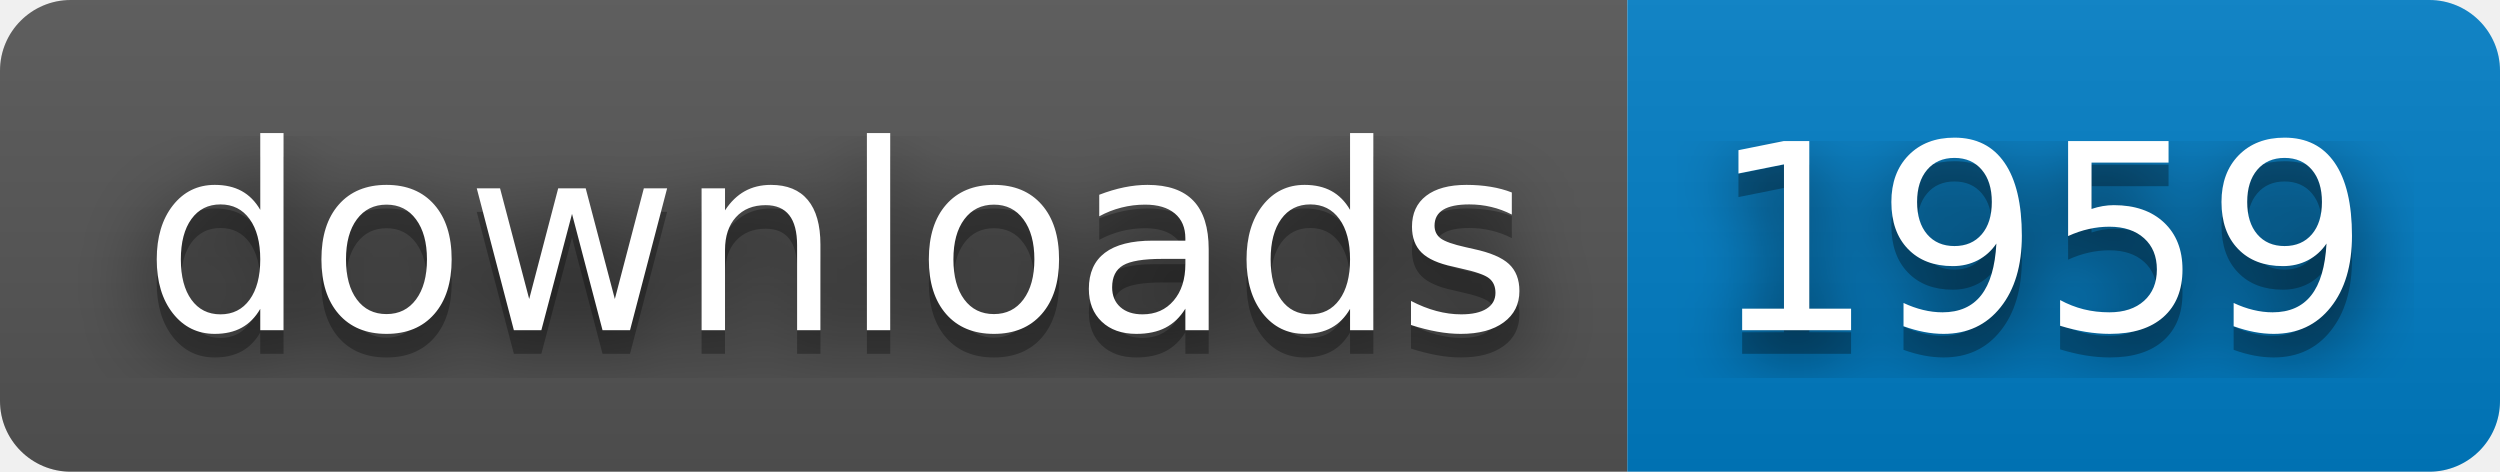
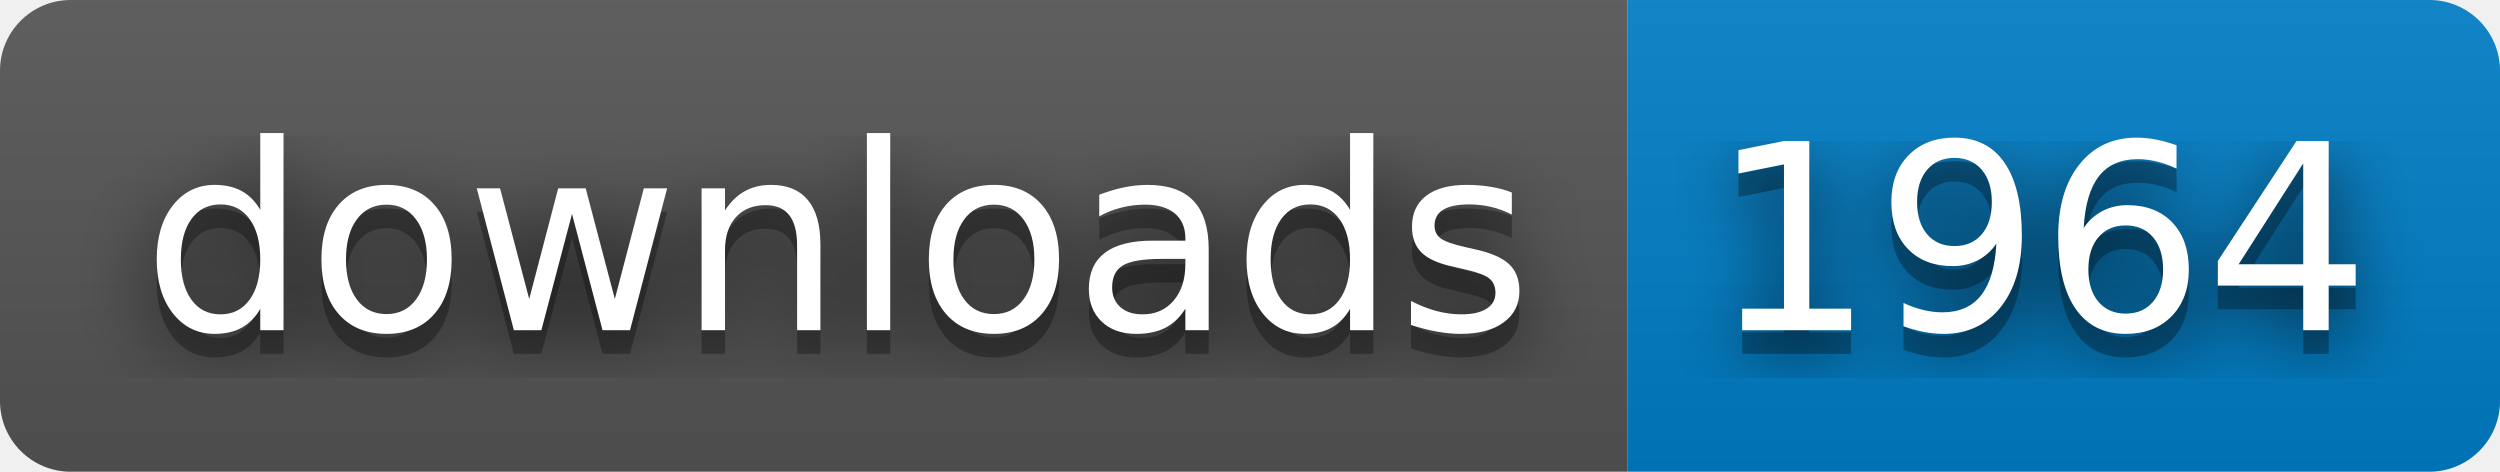
- <svg xmlns="http://www.w3.org/2000/svg" width="106" height="20" role="img" aria-label="downloads: 1959">
+ <svg xmlns="http://www.w3.org/2000/svg" width="106" height="20" role="img" aria-label="downloads: 1964">
  <filter id="blur">
    <feGaussianBlur stdDeviation="16" />
  </filter>
  <linearGradient id="s" x2="0" y2="100%">
    <stop offset="0" stop-color="#bbb" stop-opacity=".1" />
    <stop offset="1" stop-opacity=".1" />
  </linearGradient>
  <clipPath id="r">
    <rect width="106" height="20" rx="3" />
  </clipPath>
  <g clip-path="url(#r)">
    <rect width="69" height="20" fill="#555" />
    <rect x="69" width="37" height="20" fill="#007ec6" />
    <rect width="106" height="20" fill="url(#s)" />
  </g>
  <g fill="#fff" text-anchor="middle" font-family="Verdana,Geneva,DejaVu Sans,sans-serif" text-rendering="geometricPrecision" font-size="110">
    <g transform="scale(.1)">
      <g aria-hidden="true" fill="#010101">
        <text x="355" y="150" fill-opacity=".8" filter="url(#blur)" textLength="590">downloads</text>
        <text x="355" y="150" fill-opacity=".3" textLength="590">downloads</text>
      </g>
      <text x="355" y="140" textLength="590">downloads</text>
    </g>
    <g transform="scale(.1)">
      <g aria-hidden="true" fill="#010101">
-         <text x="865" y="150" fill-opacity=".8" filter="url(#blur)" textLength="270">1959</text>
-         <text x="865" y="150" fill-opacity=".3" textLength="270">1959</text>
+         <text x="865" y="150" fill-opacity=".8" filter="url(#blur)" textLength="270">1964</text>
+         <text x="865" y="150" fill-opacity=".3" textLength="270">1964</text>
      </g>
-       <text x="865" y="140" textLength="270">1959</text>
+       <text x="865" y="140" textLength="270">1964</text>
    </g>
  </g>
</svg>
